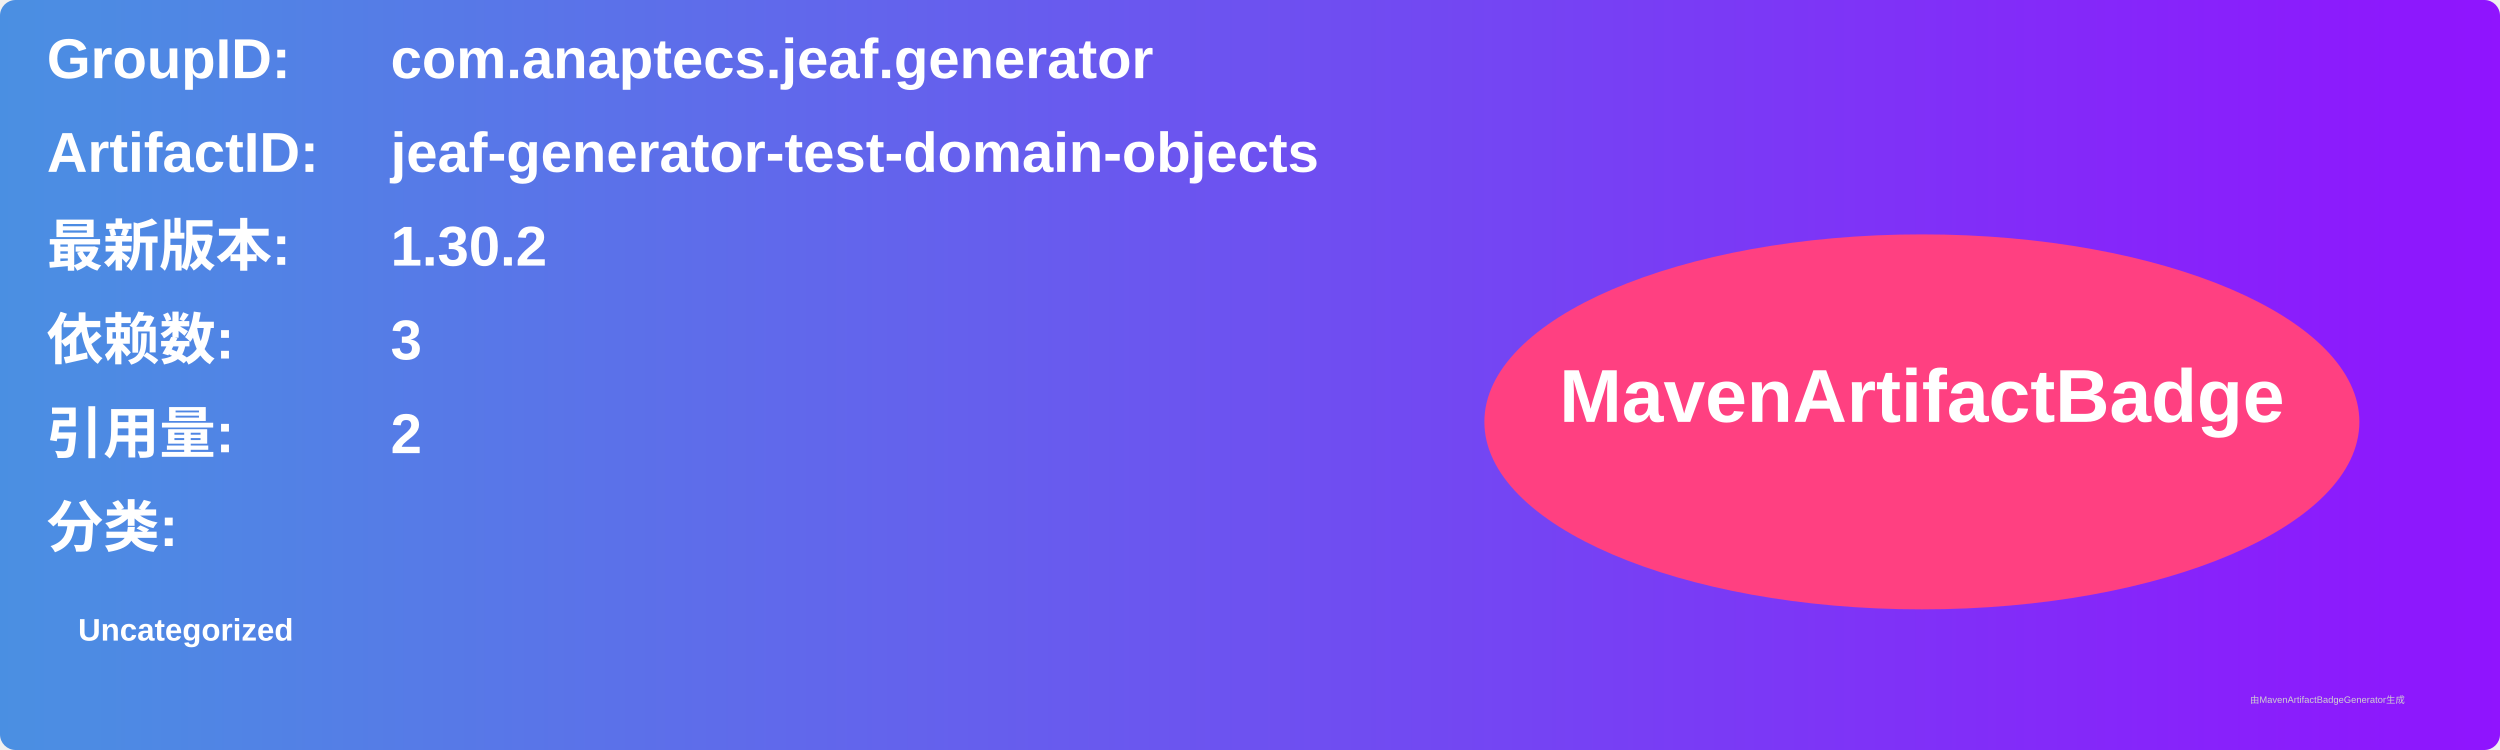
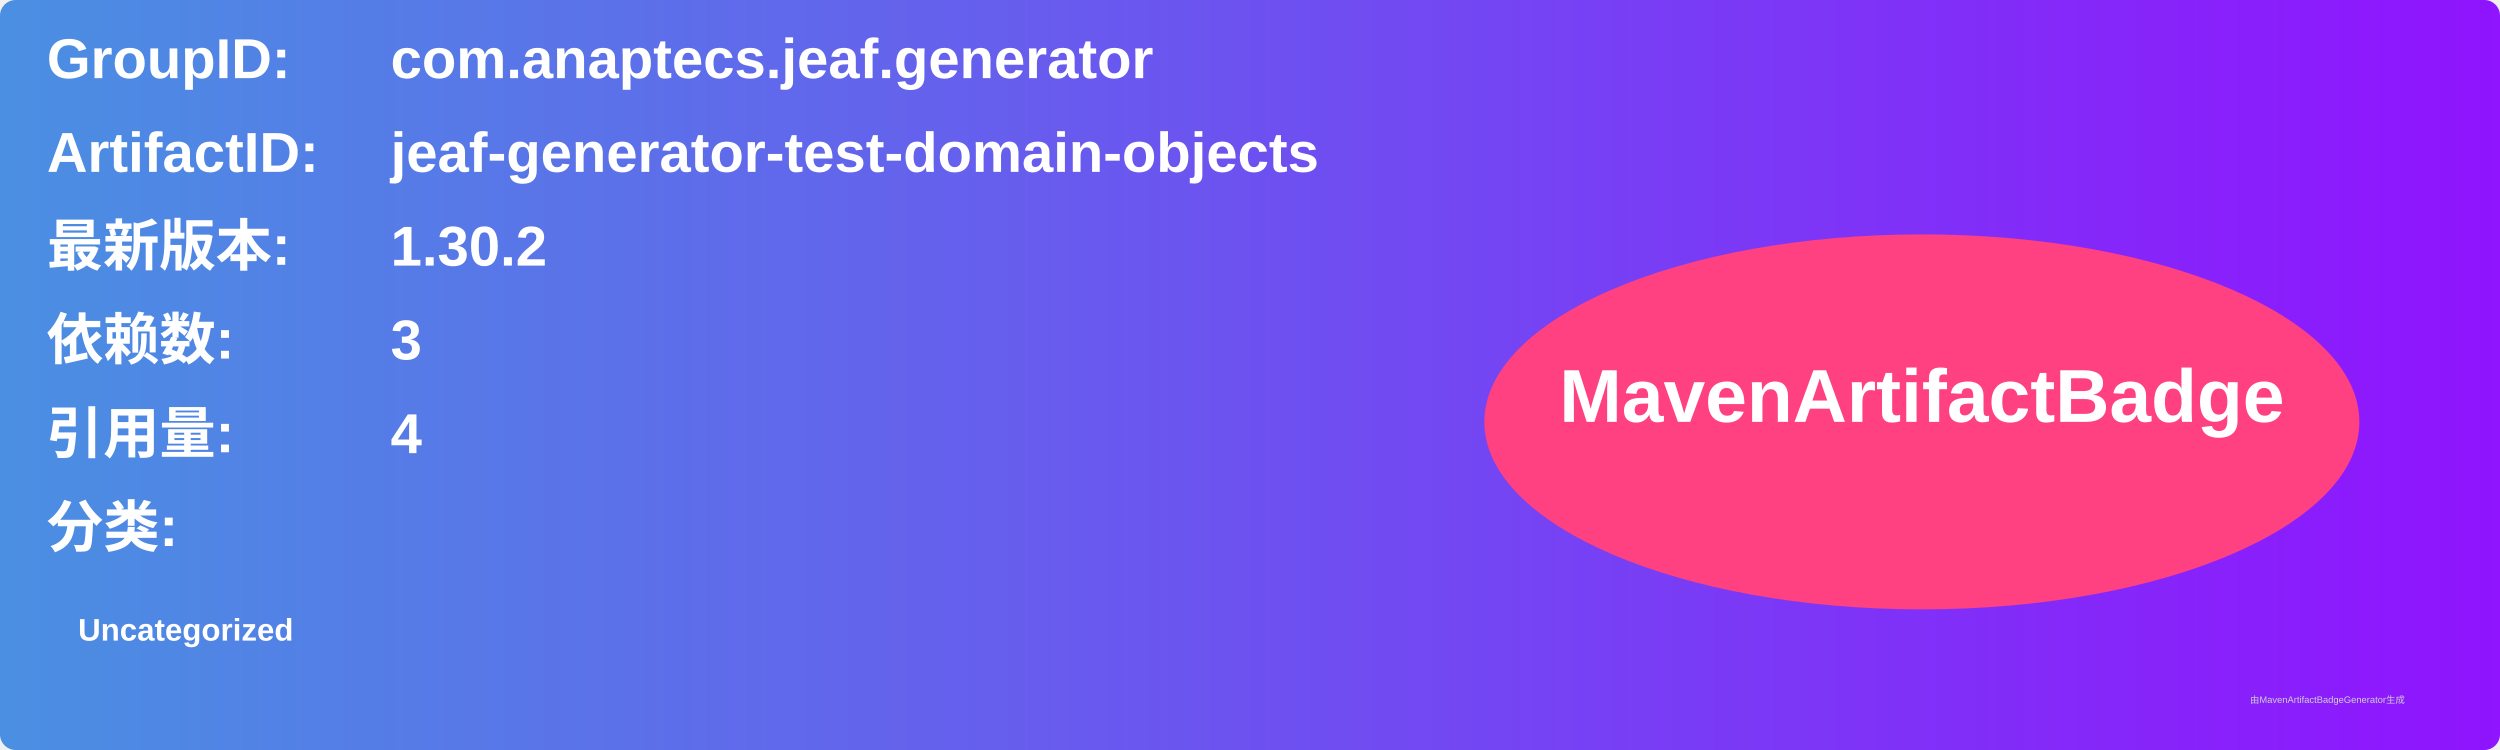
<svg xmlns="http://www.w3.org/2000/svg" width="800" height="240" viewBox="0 0 800 240">
  <linearGradient id="grad" x1="0%" y1="0%" x2="100%" y2="0%">
    <stop offset="0%" stop-color="#4a90e2" />
    <stop offset="100%" stop-color="#9013fe" />
  </linearGradient>
  <rect width="100%" height="100%" rx="5" ry="5" fill="url(#grad)" />
  <g transform="translate(15, 15)">
    <text x="0" y="10" font-family="Arial" font-size="18" fill="white" font-weight="bold" width="260">GroupID:</text>
    <text x="110" y="10" font-family="Arial" font-size="18" fill="white" font-weight="bold" width="460">com.anaptecs.jeaf.generator</text>
    <text x="0" y="40" font-family="Arial" font-size="18" fill="white" font-weight="bold" width="260">ArtifactID:</text>
    <text x="110" y="40" font-family="Arial" font-size="18" fill="white" font-weight="bold" width="460">jeaf-generator-test-domain-objects</text>
    <text x="0" y="70" font-family="Arial" font-size="18" fill="white" font-weight="bold">最新版本:</text>
    <text x="110" y="70" font-family="Arial" font-size="18" fill="white" font-weight="bold">
      <tspan font-weight="bold">1.30.2</tspan>
    </text>
    <text x="0" y="100" font-family="Arial" font-size="18" fill="white" font-weight="bold">依赖数: </text>
    <text x="110" y="100" font-family="Arial" font-size="18" fill="white">
      <tspan font-weight="bold">3</tspan>
    </text>
    <text x="0" y="130" font-family="Arial" font-size="18" fill="white" font-weight="bold">引用量: </text>
    <text x="110" y="130" font-family="Arial" font-size="18" fill="white">
-       <tspan font-weight="bold">2</tspan>
+       <tspan font-weight="bold">4</tspan>
    </text>
    <text x="0" y="160" font-family="Arial" font-size="18" fill="white" font-weight="bold">分类:</text>
    <text x="10" y="190" font-family="Arial" font-size="10" fill="white">
      <tspan font-weight="bold">Uncategorized</tspan>
    </text>
    <ellipse cx="600" cy="120" rx="140" ry="60" fill="#ff4081" />
    <text x="600" y="120" text-anchor="middle" font-family="Arial" font-size="24" fill="white" font-weight="bold">MavenArtifactBadge</text>
  </g>
  <text x="720" y="225" font-family="Arial" font-size="3" fill="#d0d0d0">由MavenArtifactBadgeGenerator生成</text>
</svg>
